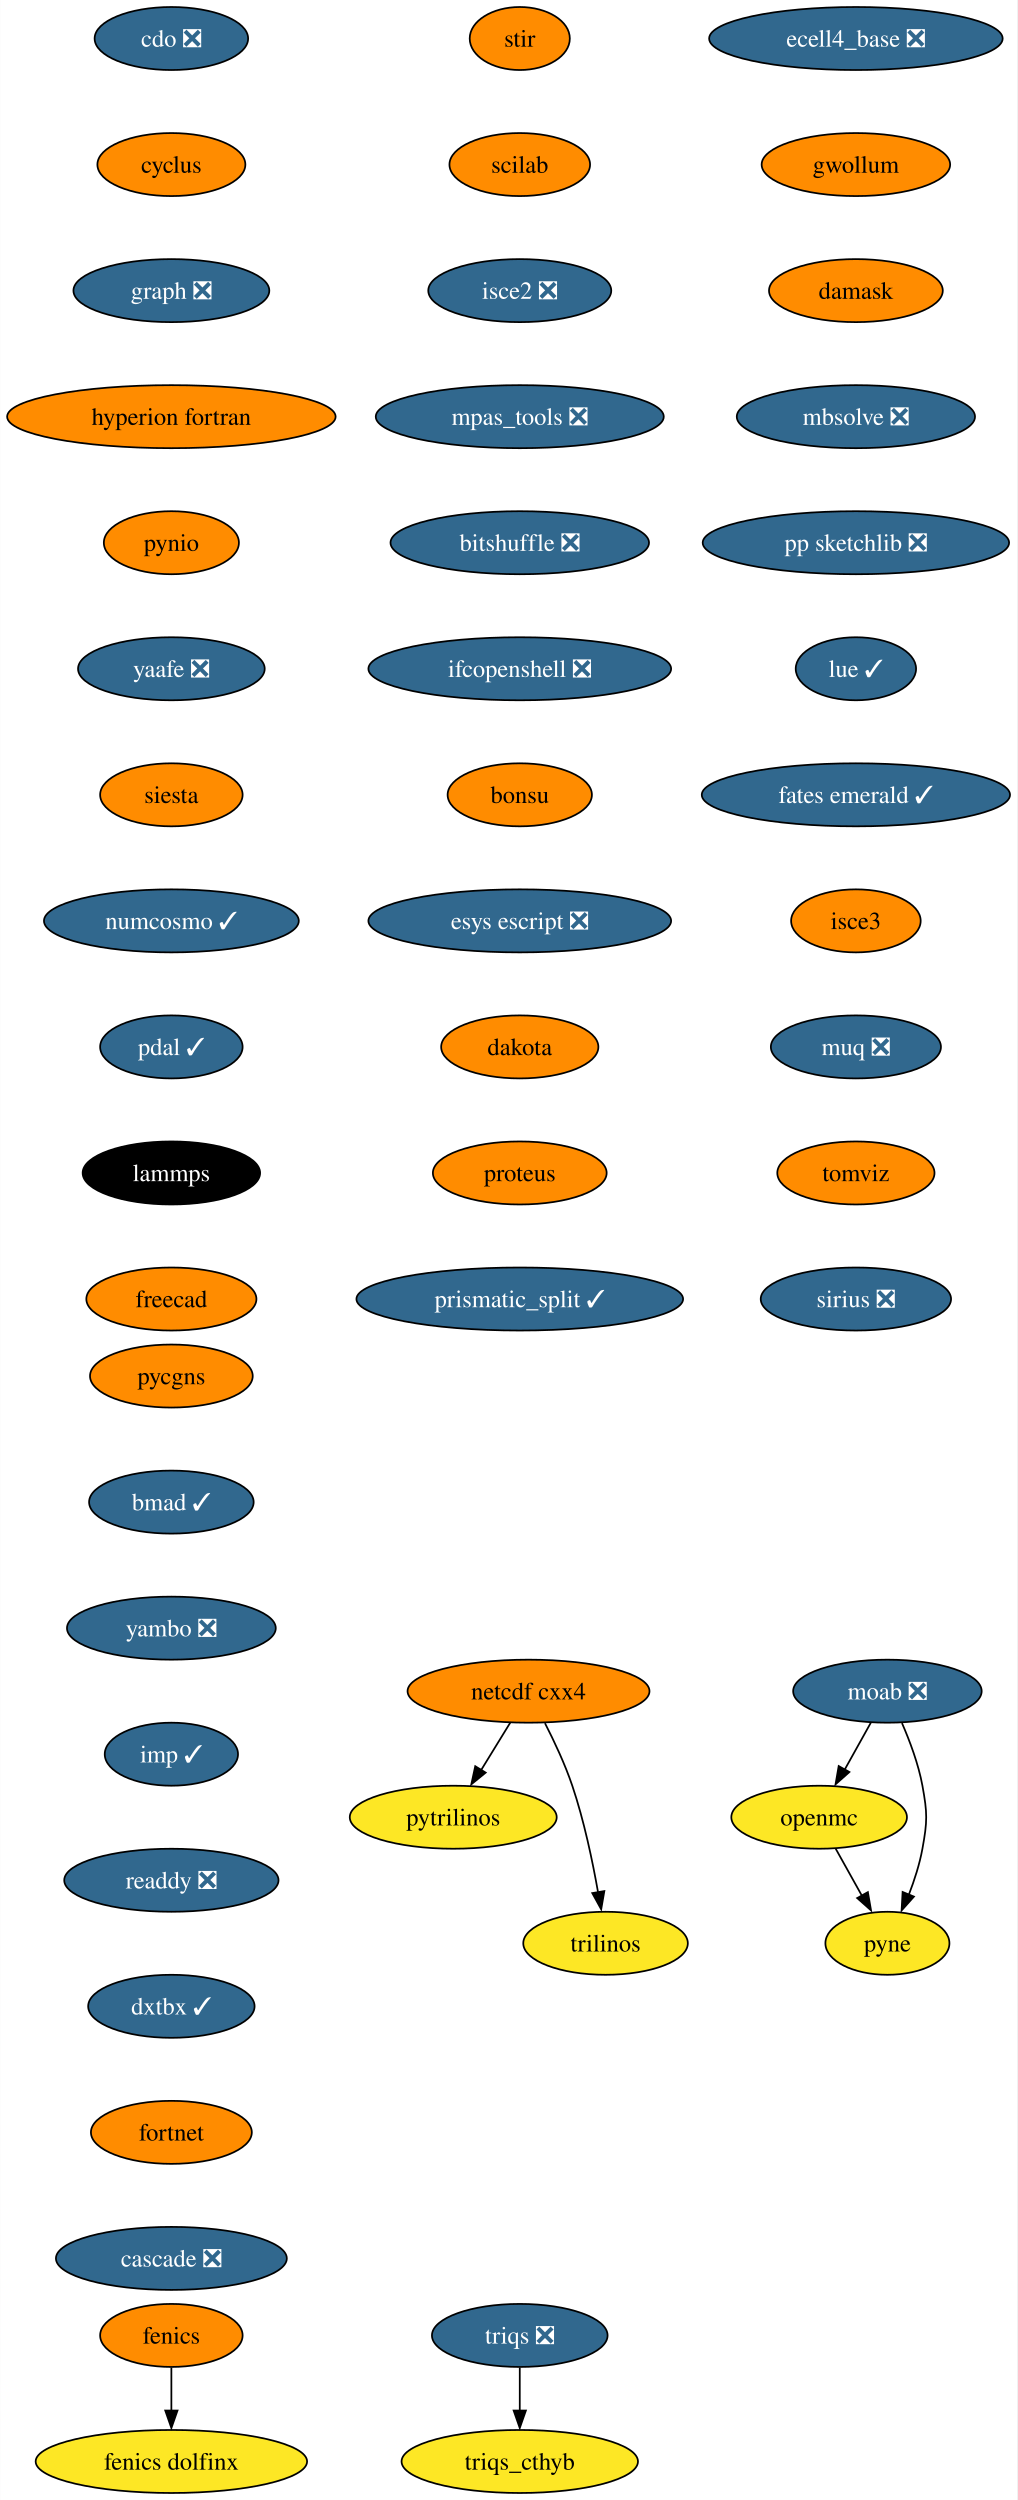
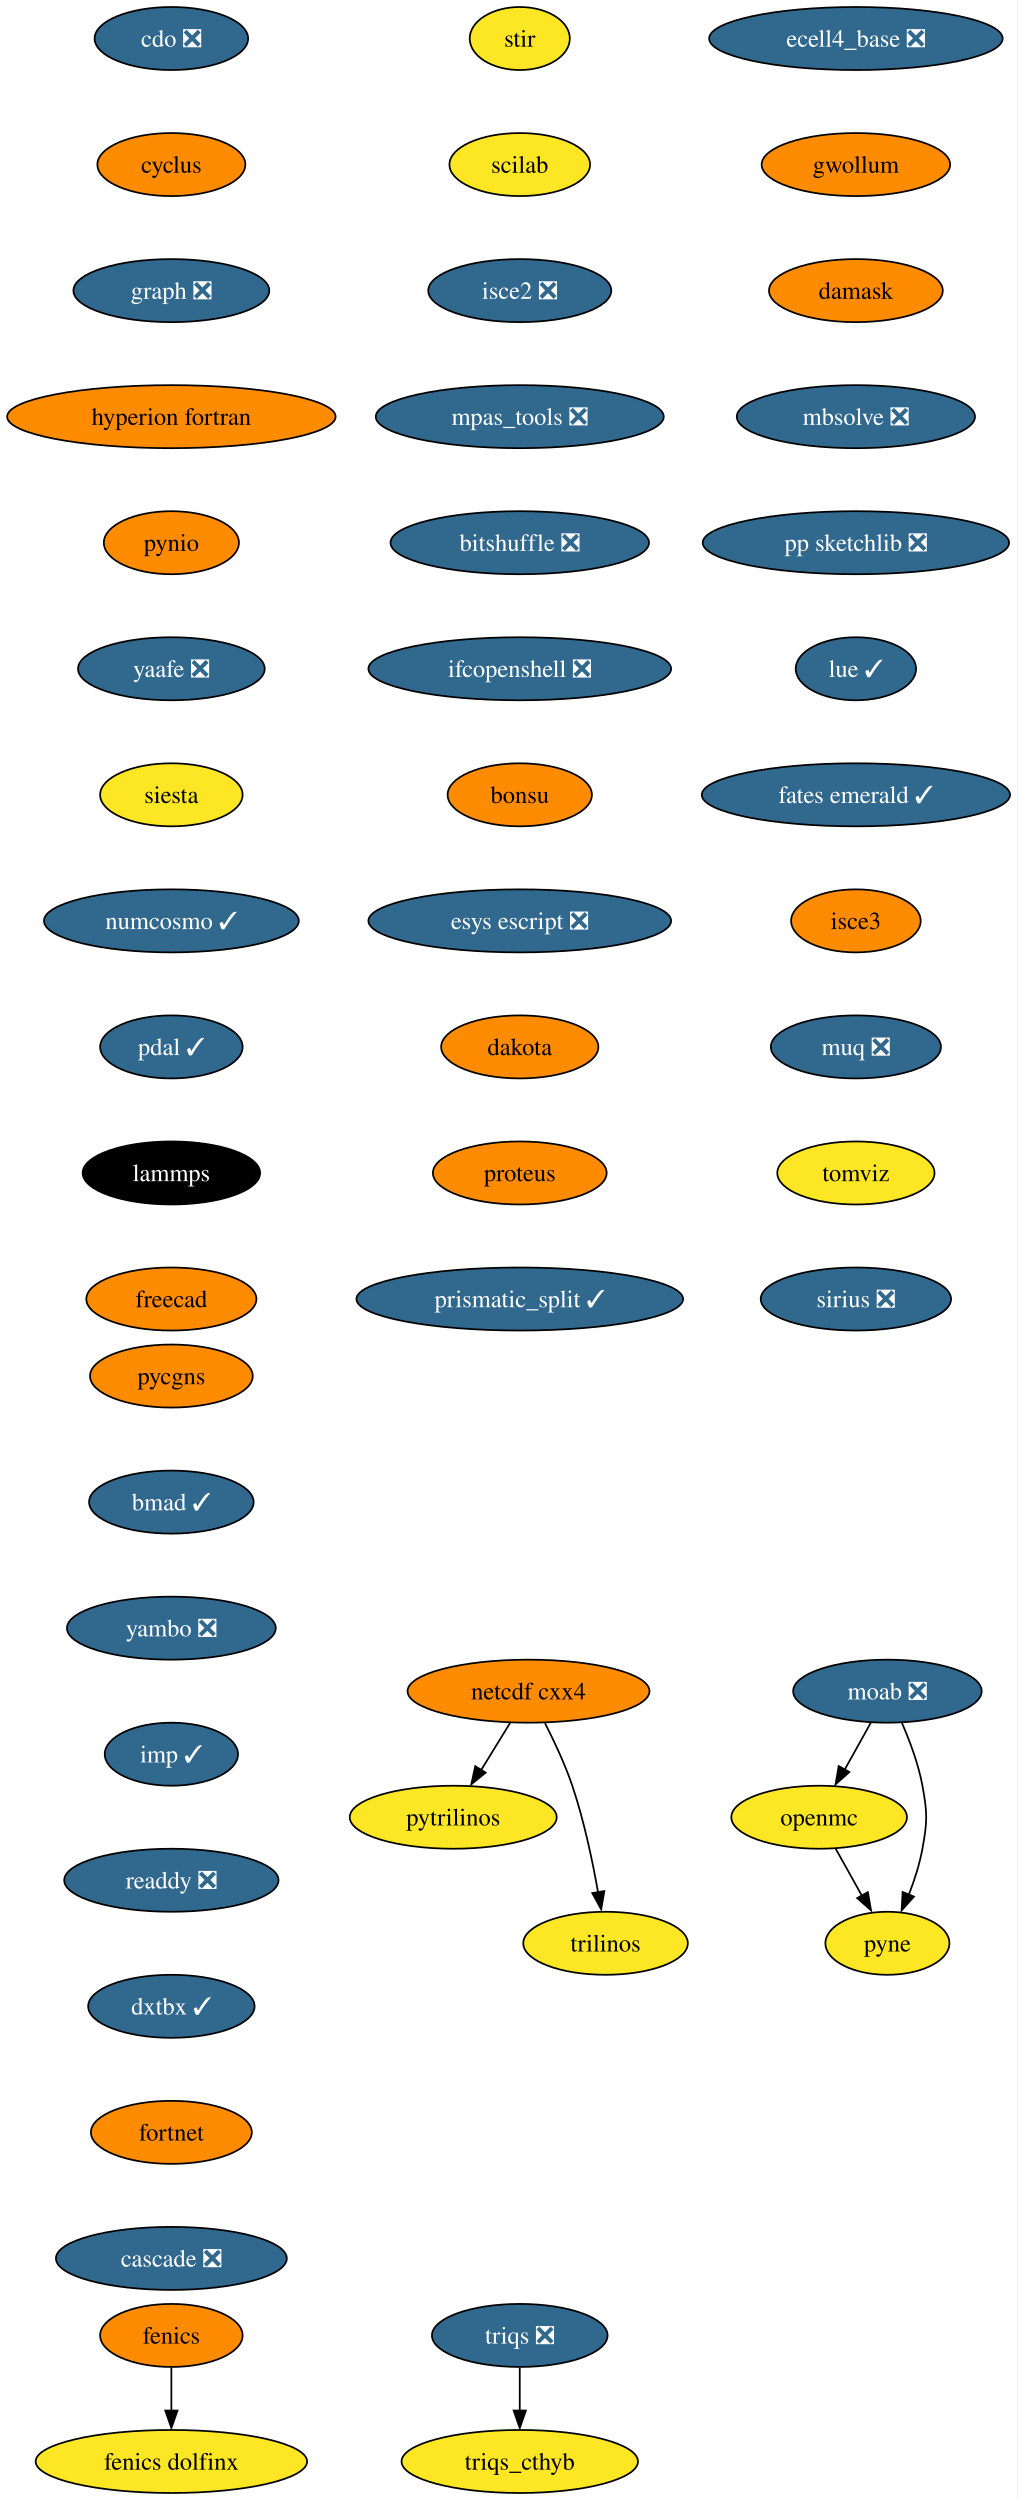
<svg xmlns="http://www.w3.org/2000/svg" xmlns:xlink="http://www.w3.org/1999/xlink" width="581pt" height="1428pt" viewBox="0.00 0.00 580.86 1428.00">
  <g id="graph0" class="graph" transform="scale(1 1) rotate(0) translate(4 1424)">
    <polygon fill="white" stroke="none" points="-4,4 -4,-1424 576.86,-1424 576.86,4 -4,4" />
    <g id="node1" class="node">
      <g id="a_node1">
        <a xlink:href="https://github.com/conda-forge/cdo-feedstock/pull/140" xlink:title="cdo ❎">
          <ellipse fill="#31688e" stroke="black" cx="93.82" cy="-1402" rx="43.84" ry="18" />
          <text text-anchor="middle" x="93.82" y="-1397.33" font-family="Times,serif" font-size="14.00" fill="white">cdo ❎</text>
        </a>
      </g>
    </g>
    <g id="node2" class="node">
      <g id="a_node2">
        <a xlink:href="https://github.com/conda-forge/cyclus-feedstock" xlink:title="cyclus">
          <ellipse fill="#ff8c00" stroke="black" cx="93.82" cy="-1330" rx="42.26" ry="18" />
          <text text-anchor="middle" x="93.82" y="-1325.33" font-family="Times,serif" font-size="14.00">cyclus</text>
        </a>
      </g>
    </g>
    <g id="node3" class="node">
      <g id="a_node3">
        <a xlink:href="https://github.com/conda-forge/graph-feedstock/pull/9" xlink:title="graph ❎">
          <ellipse fill="#31688e" stroke="black" cx="93.82" cy="-1258" rx="55.94" ry="18" />
          <text text-anchor="middle" x="93.82" y="-1253.33" font-family="Times,serif" font-size="14.00" fill="white">graph ❎</text>
        </a>
      </g>
    </g>
    <g id="node6" class="node">
      <g id="a_node6">
        <a xlink:href="https://github.com/conda-forge/hyperion-fortran-feedstock" xlink:title="hyperion fortran">
          <ellipse fill="#ff8c00" stroke="black" cx="93.82" cy="-1186" rx="93.82" ry="18" />
          <text text-anchor="middle" x="93.82" y="-1181.33" font-family="Times,serif" font-size="14.00">hyperion fortran</text>
        </a>
      </g>
    </g>
    <g id="node4" class="node">
      <g id="a_node4">
        <a xlink:href="https://github.com/conda-forge/fenics-feedstock" xlink:title="fenics">
          <ellipse fill="#ff8c00" stroke="black" cx="93.82" cy="-90" rx="40.69" ry="18" />
          <text text-anchor="middle" x="93.82" y="-85.33" font-family="Times,serif" font-size="14.00">fenics</text>
        </a>
      </g>
    </g>
    <g id="node5" class="node">
      <g id="a_node5">
        <a xlink:href="https://github.com/conda-forge/fenics-dolfinx-feedstock" xlink:title="fenics dolfinx">
          <ellipse fill="#fde725" stroke="black" cx="93.82" cy="-18" rx="77.52" ry="18" />
          <text text-anchor="middle" x="93.82" y="-13.32" font-family="Times,serif" font-size="14.00">fenics dolfinx</text>
        </a>
      </g>
    </g>
    <g id="edge3" class="edge">
      <path fill="none" stroke="black" d="M93.82,-71.7C93.82,-64.24 93.82,-55.32 93.82,-46.97" />
      <polygon fill="black" stroke="black" points="97.32,-47.1 93.82,-37.1 90.32,-47.1 97.32,-47.1" />
    </g>
    <g id="node7" class="node">
      <g id="a_node7">
        <a xlink:href="https://github.com/conda-forge/pynio-feedstock" xlink:title="pynio">
          <ellipse fill="#ff8c00" stroke="black" cx="93.82" cy="-1114" rx="38.58" ry="18" />
          <text text-anchor="middle" x="93.82" y="-1109.33" font-family="Times,serif" font-size="14.00">pynio</text>
        </a>
      </g>
    </g>
    <g id="node14" class="node">
      <g id="a_node14">
        <a xlink:href="https://github.com/conda-forge/yaafe-feedstock/pull/23" xlink:title="yaafe ❎">
          <ellipse fill="#31688e" stroke="black" cx="93.82" cy="-1042" rx="53.31" ry="18" />
          <text text-anchor="middle" x="93.82" y="-1037.33" font-family="Times,serif" font-size="14.00" fill="white">yaafe ❎</text>
        </a>
      </g>
    </g>
    <g id="node8" class="node">
      <g id="a_node8">
        <a xlink:href="https://github.com/conda-forge/moab-feedstock/pull/84" xlink:title="moab ❎">
          <ellipse fill="#31688e" stroke="black" cx="502.82" cy="-458" rx="53.84" ry="18" />
          <text text-anchor="middle" x="502.82" y="-453.32" font-family="Times,serif" font-size="14.00" fill="white">moab ❎</text>
        </a>
      </g>
    </g>
    <g id="node9" class="node">
      <g id="a_node9">
        <a xlink:href="https://github.com/conda-forge/openmc-feedstock" xlink:title="openmc">
          <ellipse fill="#fde725" stroke="black" cx="463.82" cy="-386" rx="50.16" ry="18" />
          <text text-anchor="middle" x="463.82" y="-381.32" font-family="Times,serif" font-size="14.00">openmc</text>
        </a>
      </g>
    </g>
    <g id="edge6" class="edge">
      <path fill="none" stroke="black" d="M493.38,-440.05C488.88,-431.97 483.39,-422.12 478.37,-413.11" />
      <polygon fill="black" stroke="black" points="481.1,-411.82 473.18,-404.79 474.99,-415.23 481.1,-411.82" />
    </g>
    <g id="node10" class="node">
      <g id="a_node10">
        <a xlink:href="https://github.com/conda-forge/pyne-feedstock" xlink:title="pyne">
          <ellipse fill="#fde725" stroke="black" cx="502.82" cy="-314" rx="35.42" ry="18" />
          <text text-anchor="middle" x="502.82" y="-309.32" font-family="Times,serif" font-size="14.00">pyne</text>
        </a>
      </g>
    </g>
    <g id="edge7" class="edge">
      <path fill="none" stroke="black" d="M511.13,-439.79C515.56,-429.63 520.56,-416.38 522.82,-404 525.69,-388.26 525.69,-383.74 522.82,-368 521.23,-359.25 518.27,-350.08 515.1,-341.86" />
      <polygon fill="black" stroke="black" points="517.97,-340.65 510.92,-332.74 511.5,-343.32 517.97,-340.65" />
    </g>
    <g id="edge8" class="edge">
      <path fill="none" stroke="black" d="M473.26,-368.05C477.77,-359.97 483.26,-350.12 488.28,-341.11" />
      <polygon fill="black" stroke="black" points="491.66,-343.23 493.47,-332.79 485.54,-339.82 491.66,-343.23" />
    </g>
    <g id="node11" class="node">
      <g id="a_node11">
        <a xlink:href="https://github.com/conda-forge/netcdf-cxx4-feedstock" xlink:title="netcdf cxx4">
          <ellipse fill="#ff8c00" stroke="black" cx="297.82" cy="-458" rx="69.1" ry="18" />
          <text text-anchor="middle" x="297.82" y="-453.32" font-family="Times,serif" font-size="14.00">netcdf cxx4</text>
        </a>
      </g>
    </g>
    <g id="node12" class="node">
      <g id="a_node12">
        <a xlink:href="https://github.com/conda-forge/pytrilinos-feedstock" xlink:title="pytrilinos">
          <ellipse fill="#fde725" stroke="black" cx="254.82" cy="-386" rx="59.1" ry="18" />
          <text text-anchor="middle" x="254.82" y="-381.32" font-family="Times,serif" font-size="14.00">pytrilinos</text>
        </a>
      </g>
    </g>
    <g id="edge9" class="edge">
      <path fill="none" stroke="black" d="M287.41,-440.05C282.45,-431.97 276.4,-422.12 270.86,-413.11" />
      <polygon fill="black" stroke="black" points="273.35,-411.48 265.14,-404.79 267.39,-415.14 273.35,-411.48" />
    </g>
    <g id="node13" class="node">
      <g id="a_node13">
        <a xlink:href="https://github.com/conda-forge/trilinos-feedstock" xlink:title="trilinos">
          <ellipse fill="#fde725" stroke="black" cx="341.82" cy="-314" rx="47" ry="18" />
          <text text-anchor="middle" x="341.82" y="-309.32" font-family="Times,serif" font-size="14.00">trilinos</text>
        </a>
      </g>
    </g>
    <g id="edge10" class="edge">
      <path fill="none" stroke="black" d="M307.2,-439.75C312.41,-429.59 318.66,-416.34 322.82,-404 329.54,-384.11 334.4,-360.88 337.53,-343.15" />
      <polygon fill="black" stroke="black" points="341.13,-343.82 339.33,-333.38 334.23,-342.66 341.13,-343.82" />
    </g>
    <g id="node15" class="node">
      <g id="a_node15">
        <a xlink:href="https://github.com/conda-forge/siesta-feedstock" xlink:title="siesta">
-           <ellipse fill="#ff8c00" stroke="black" cx="93.82" cy="-970" rx="40.69" ry="18" />
+           <ellipse fill="#fde725" stroke="black" cx="93.82" cy="-970" rx="40.69" ry="18" />
          <text text-anchor="middle" x="93.82" y="-965.33" font-family="Times,serif" font-size="14.00">siesta</text>
        </a>
      </g>
    </g>
    <g id="node16" class="node">
      <g id="a_node16">
        <a xlink:href="https://github.com/conda-forge/numcosmo-feedstock/pull/37" xlink:title="numcosmo ✓">
          <ellipse fill="#31688e" stroke="black" cx="93.82" cy="-898" rx="72.78" ry="18" />
          <text text-anchor="middle" x="93.82" y="-893.33" font-family="Times,serif" font-size="14.00" fill="white">numcosmo ✓</text>
        </a>
      </g>
    </g>
    <g id="node17" class="node">
      <g id="a_node17">
        <a xlink:href="https://github.com/conda-forge/pdal-feedstock/pull/210" xlink:title="pdal ✓">
          <ellipse fill="#31688e" stroke="black" cx="93.82" cy="-826" rx="40.69" ry="18" />
          <text text-anchor="middle" x="93.82" y="-821.33" font-family="Times,serif" font-size="14.00" fill="white">pdal ✓</text>
        </a>
      </g>
    </g>
    <g id="node18" class="node">
      <g id="a_node18">
        <a xlink:href="https://github.com/conda-forge/lammps-feedstock" xlink:title="lammps">
          <ellipse fill="#000000" stroke="black" cx="93.82" cy="-754" rx="50.68" ry="18" />
          <text text-anchor="middle" x="93.82" y="-749.33" font-family="Times,serif" font-size="14.00" fill="white">lammps</text>
        </a>
      </g>
    </g>
    <g id="node19" class="node">
      <g id="a_node19">
        <a xlink:href="https://github.com/conda-forge/freecad-feedstock" xlink:title="freecad">
          <ellipse fill="#ff8c00" stroke="black" cx="93.82" cy="-682" rx="48.58" ry="18" />
          <text text-anchor="middle" x="93.82" y="-677.33" font-family="Times,serif" font-size="14.00">freecad</text>
        </a>
      </g>
    </g>
    <g id="node20" class="node">
      <g id="a_node20">
        <a xlink:href="https://github.com/conda-forge/stir-feedstock" xlink:title="stir">
-           <ellipse fill="#ff8c00" stroke="black" cx="292.82" cy="-1402" rx="28.59" ry="18" />
+           <ellipse fill="#fde725" stroke="black" cx="292.82" cy="-1402" rx="28.59" ry="18" />
          <text text-anchor="middle" x="292.82" y="-1397.33" font-family="Times,serif" font-size="14.00">stir</text>
        </a>
      </g>
    </g>
    <g id="node21" class="node">
      <g id="a_node21">
        <a xlink:href="https://github.com/conda-forge/scilab-feedstock" xlink:title="scilab">
-           <ellipse fill="#ff8c00" stroke="black" cx="292.82" cy="-1330" rx="40.16" ry="18" />
+           <ellipse fill="#fde725" stroke="black" cx="292.82" cy="-1330" rx="40.16" ry="18" />
          <text text-anchor="middle" x="292.82" y="-1325.33" font-family="Times,serif" font-size="14.00">scilab</text>
        </a>
      </g>
    </g>
    <g id="node22" class="node">
      <g id="a_node22">
        <a xlink:href="https://github.com/conda-forge/isce2-feedstock/pull/64" xlink:title="isce2 ❎">
          <ellipse fill="#31688e" stroke="black" cx="292.82" cy="-1258" rx="52.26" ry="18" />
          <text text-anchor="middle" x="292.82" y="-1253.33" font-family="Times,serif" font-size="14.00" fill="white">isce2 ❎</text>
        </a>
      </g>
    </g>
    <g id="node23" class="node">
      <g id="a_node23">
        <a xlink:href="https://github.com/conda-forge/mpas_tools-feedstock/pull/76" xlink:title="mpas_tools ❎">
          <ellipse fill="#31688e" stroke="black" cx="292.82" cy="-1186" rx="82.25" ry="18" />
          <text text-anchor="middle" x="292.82" y="-1181.33" font-family="Times,serif" font-size="14.00" fill="white">mpas_tools ❎</text>
        </a>
      </g>
    </g>
    <g id="node24" class="node">
      <g id="a_node24">
        <a xlink:href="https://github.com/conda-forge/bitshuffle-feedstock/pull/38" xlink:title="bitshuffle ❎">
          <ellipse fill="#31688e" stroke="black" cx="292.82" cy="-1114" rx="73.83" ry="18" />
          <text text-anchor="middle" x="292.82" y="-1109.33" font-family="Times,serif" font-size="14.00" fill="white">bitshuffle ❎</text>
        </a>
      </g>
    </g>
    <g id="node25" class="node">
      <g id="a_node25">
        <a xlink:href="https://github.com/conda-forge/ifcopenshell-feedstock/pull/30" xlink:title="ifcopenshell ❎">
          <ellipse fill="#31688e" stroke="black" cx="292.82" cy="-1042" rx="86.46" ry="18" />
          <text text-anchor="middle" x="292.82" y="-1037.33" font-family="Times,serif" font-size="14.00" fill="white">ifcopenshell ❎</text>
        </a>
      </g>
    </g>
    <g id="node26" class="node">
      <g id="a_node26">
        <a xlink:href="https://github.com/conda-forge/bonsu-feedstock" xlink:title="bonsu">
          <ellipse fill="#ff8c00" stroke="black" cx="292.82" cy="-970" rx="41.21" ry="18" />
          <text text-anchor="middle" x="292.82" y="-965.33" font-family="Times,serif" font-size="14.00">bonsu</text>
        </a>
      </g>
    </g>
    <g id="node27" class="node">
      <g id="a_node27">
        <a xlink:href="https://github.com/conda-forge/esys-escript-feedstock/pull/62" xlink:title="esys escript ❎">
          <ellipse fill="#31688e" stroke="black" cx="292.82" cy="-898" rx="86.46" ry="18" />
          <text text-anchor="middle" x="292.82" y="-893.33" font-family="Times,serif" font-size="14.00" fill="white">esys escript ❎</text>
        </a>
      </g>
    </g>
    <g id="node28" class="node">
      <g id="a_node28">
        <a xlink:href="https://github.com/conda-forge/dakota-feedstock" xlink:title="dakota">
          <ellipse fill="#ff8c00" stroke="black" cx="292.82" cy="-826" rx="44.9" ry="18" />
          <text text-anchor="middle" x="292.82" y="-821.33" font-family="Times,serif" font-size="14.00">dakota</text>
        </a>
      </g>
    </g>
    <g id="node29" class="node">
      <g id="a_node29">
        <a xlink:href="https://github.com/conda-forge/proteus-feedstock" xlink:title="proteus">
          <ellipse fill="#ff8c00" stroke="black" cx="292.82" cy="-754" rx="49.63" ry="18" />
          <text text-anchor="middle" x="292.82" y="-749.33" font-family="Times,serif" font-size="14.00">proteus</text>
        </a>
      </g>
    </g>
    <g id="node32" class="node">
      <g id="a_node32">
        <a xlink:href="https://github.com/conda-forge/prismatic_split-feedstock/pull/39" xlink:title="prismatic_split ✓">
          <ellipse fill="#31688e" stroke="black" cx="292.82" cy="-682" rx="93.3" ry="18" />
          <text text-anchor="middle" x="292.82" y="-677.33" font-family="Times,serif" font-size="14.00" fill="white">prismatic_split ✓</text>
        </a>
      </g>
    </g>
    <g id="node30" class="node">
      <g id="a_node30">
        <a xlink:href="https://github.com/conda-forge/triqs-feedstock/pull/39" xlink:title="triqs ❎">
          <ellipse fill="#31688e" stroke="black" cx="292.82" cy="-90" rx="50.16" ry="18" />
          <text text-anchor="middle" x="292.82" y="-85.33" font-family="Times,serif" font-size="14.00" fill="white">triqs ❎</text>
        </a>
      </g>
    </g>
    <g id="node31" class="node">
      <g id="a_node31">
        <a xlink:href="https://github.com/conda-forge/triqs_cthyb-feedstock" xlink:title="triqs_cthyb">
          <ellipse fill="#fde725" stroke="black" cx="292.82" cy="-18" rx="67.52" ry="18" />
          <text text-anchor="middle" x="292.82" y="-13.32" font-family="Times,serif" font-size="14.00">triqs_cthyb</text>
        </a>
      </g>
    </g>
    <g id="edge26" class="edge">
      <path fill="none" stroke="black" d="M292.82,-71.7C292.82,-64.24 292.82,-55.32 292.82,-46.97" />
      <polygon fill="black" stroke="black" points="296.32,-47.1 292.82,-37.1 289.32,-47.1 296.32,-47.1" />
    </g>
    <g id="node33" class="node">
      <g id="a_node33">
        <a xlink:href="https://github.com/conda-forge/ecell4_base-feedstock/pull/23" xlink:title="ecell4_base ❎">
          <ellipse fill="#31688e" stroke="black" cx="484.82" cy="-1402" rx="83.83" ry="18" />
          <text text-anchor="middle" x="484.82" y="-1397.33" font-family="Times,serif" font-size="14.00" fill="white">ecell4_base ❎</text>
        </a>
      </g>
    </g>
    <g id="node34" class="node">
      <g id="a_node34">
        <a xlink:href="https://github.com/conda-forge/gwollum-feedstock" xlink:title="gwollum">
          <ellipse fill="#ff8c00" stroke="black" cx="484.82" cy="-1330" rx="53.84" ry="18" />
          <text text-anchor="middle" x="484.82" y="-1325.33" font-family="Times,serif" font-size="14.00">gwollum</text>
        </a>
      </g>
    </g>
    <g id="node35" class="node">
      <g id="a_node35">
        <a xlink:href="https://github.com/conda-forge/damask-feedstock" xlink:title="damask">
          <ellipse fill="#ff8c00" stroke="black" cx="484.82" cy="-1258" rx="49.63" ry="18" />
          <text text-anchor="middle" x="484.82" y="-1253.33" font-family="Times,serif" font-size="14.00">damask</text>
        </a>
      </g>
    </g>
    <g id="node36" class="node">
      <g id="a_node36">
        <a xlink:href="https://github.com/conda-forge/mbsolve-feedstock/pull/15" xlink:title="mbsolve ❎">
          <ellipse fill="#31688e" stroke="black" cx="484.82" cy="-1186" rx="68.04" ry="18" />
          <text text-anchor="middle" x="484.82" y="-1181.33" font-family="Times,serif" font-size="14.00" fill="white">mbsolve ❎</text>
        </a>
      </g>
    </g>
    <g id="node37" class="node">
      <g id="a_node37">
        <a xlink:href="https://github.com/conda-forge/pp-sketchlib-feedstock/pull/41" xlink:title="pp sketchlib ❎">
          <ellipse fill="#31688e" stroke="black" cx="484.82" cy="-1114" rx="87.51" ry="18" />
          <text text-anchor="middle" x="484.82" y="-1109.33" font-family="Times,serif" font-size="14.00" fill="white">pp sketchlib ❎</text>
        </a>
      </g>
    </g>
    <g id="node38" class="node">
      <g id="a_node38">
        <a xlink:href="https://github.com/conda-forge/lue-feedstock/pull/38" xlink:title="lue ✓">
          <ellipse fill="#31688e" stroke="black" cx="484.82" cy="-1042" rx="34.37" ry="18" />
          <text text-anchor="middle" x="484.82" y="-1037.33" font-family="Times,serif" font-size="14.00" fill="white">lue ✓</text>
        </a>
      </g>
    </g>
    <g id="node39" class="node">
      <g id="a_node39">
        <a xlink:href="https://github.com/conda-forge/fates-emerald-feedstock/pull/16" xlink:title="fates emerald ✓">
          <ellipse fill="#31688e" stroke="black" cx="484.82" cy="-970" rx="88.04" ry="18" />
          <text text-anchor="middle" x="484.82" y="-965.33" font-family="Times,serif" font-size="14.00" fill="white">fates emerald ✓</text>
        </a>
      </g>
    </g>
    <g id="node40" class="node">
      <g id="a_node40">
        <a xlink:href="https://github.com/conda-forge/isce3-feedstock" xlink:title="isce3">
          <ellipse fill="#ff8c00" stroke="black" cx="484.82" cy="-898" rx="37" ry="18" />
          <text text-anchor="middle" x="484.82" y="-893.33" font-family="Times,serif" font-size="14.00">isce3</text>
        </a>
      </g>
    </g>
    <g id="node41" class="node">
      <g id="a_node41">
        <a xlink:href="https://github.com/conda-forge/muq-feedstock/pull/32" xlink:title="muq ❎">
          <ellipse fill="#31688e" stroke="black" cx="484.82" cy="-826" rx="48.58" ry="18" />
          <text text-anchor="middle" x="484.82" y="-821.33" font-family="Times,serif" font-size="14.00" fill="white">muq ❎</text>
        </a>
      </g>
    </g>
    <g id="node42" class="node">
      <g id="a_node42">
        <a xlink:href="https://github.com/conda-forge/tomviz-feedstock" xlink:title="tomviz">
-           <ellipse fill="#ff8c00" stroke="black" cx="484.82" cy="-754" rx="44.9" ry="18" />
+           <ellipse fill="#fde725" stroke="black" cx="484.82" cy="-754" rx="44.9" ry="18" />
          <text text-anchor="middle" x="484.82" y="-749.33" font-family="Times,serif" font-size="14.00">tomviz</text>
        </a>
      </g>
    </g>
    <g id="node43" class="node">
      <g id="a_node43">
        <a xlink:href="https://github.com/conda-forge/sirius-feedstock/pull/21" xlink:title="sirius ❎">
          <ellipse fill="#31688e" stroke="black" cx="484.82" cy="-682" rx="54.36" ry="18" />
          <text text-anchor="middle" x="484.82" y="-677.33" font-family="Times,serif" font-size="14.00" fill="white">sirius ❎</text>
        </a>
      </g>
    </g>
    <g id="node44" class="node">
      <g id="a_node44">
        <a xlink:href="https://github.com/conda-forge/pycgns-feedstock" xlink:title="pycgns">
          <ellipse fill="#ff8c00" stroke="black" cx="93.82" cy="-638" rx="46.47" ry="18" />
          <text text-anchor="middle" x="93.82" y="-633.33" font-family="Times,serif" font-size="14.00">pycgns</text>
        </a>
      </g>
    </g>
    <g id="node45" class="node">
      <g id="a_node45">
        <a xlink:href="https://github.com/conda-forge/bmad-feedstock/pull/245" xlink:title="bmad ✓">
          <ellipse fill="#31688e" stroke="black" cx="93.82" cy="-566" rx="47" ry="18" />
          <text text-anchor="middle" x="93.82" y="-561.33" font-family="Times,serif" font-size="14.00" fill="white">bmad ✓</text>
        </a>
      </g>
    </g>
    <g id="node46" class="node">
      <g id="a_node46">
        <a xlink:href="https://github.com/conda-forge/yambo-feedstock/pull/15" xlink:title="yambo ❎">
          <ellipse fill="#31688e" stroke="black" cx="93.82" cy="-494" rx="59.63" ry="18" />
          <text text-anchor="middle" x="93.82" y="-489.32" font-family="Times,serif" font-size="14.00" fill="white">yambo ❎</text>
        </a>
      </g>
    </g>
    <g id="node47" class="node">
      <g id="a_node47">
        <a xlink:href="https://github.com/conda-forge/imp-feedstock/pull/27" xlink:title="imp ✓">
          <ellipse fill="#31688e" stroke="black" cx="93.82" cy="-422" rx="38.06" ry="18" />
          <text text-anchor="middle" x="93.82" y="-417.32" font-family="Times,serif" font-size="14.00" fill="white">imp ✓</text>
        </a>
      </g>
    </g>
    <g id="node48" class="node">
      <g id="a_node48">
        <a xlink:href="https://github.com/conda-forge/readdy-feedstock/pull/11" xlink:title="readdy ❎">
          <ellipse fill="#31688e" stroke="black" cx="93.82" cy="-350" rx="61.2" ry="18" />
          <text text-anchor="middle" x="93.82" y="-345.32" font-family="Times,serif" font-size="14.00" fill="white">readdy ❎</text>
        </a>
      </g>
    </g>
    <g id="node49" class="node">
      <g id="a_node49">
        <a xlink:href="https://github.com/conda-forge/dxtbx-feedstock/pull/47" xlink:title="dxtbx ✓">
          <ellipse fill="#31688e" stroke="black" cx="93.82" cy="-278" rx="47.53" ry="18" />
          <text text-anchor="middle" x="93.82" y="-273.32" font-family="Times,serif" font-size="14.00" fill="white">dxtbx ✓</text>
        </a>
      </g>
    </g>
    <g id="node50" class="node">
      <g id="a_node50">
        <a xlink:href="https://github.com/conda-forge/fortnet-feedstock" xlink:title="fortnet">
          <ellipse fill="#ff8c00" stroke="black" cx="93.82" cy="-206" rx="45.95" ry="18" />
          <text text-anchor="middle" x="93.82" y="-201.33" font-family="Times,serif" font-size="14.00">fortnet</text>
        </a>
      </g>
    </g>
    <g id="node51" class="node">
      <g id="a_node51">
        <a xlink:href="https://github.com/conda-forge/cascade-feedstock/pull/9" xlink:title="cascade ❎">
          <ellipse fill="#31688e" stroke="black" cx="93.82" cy="-134" rx="65.94" ry="18" />
          <text text-anchor="middle" x="93.82" y="-129.32" font-family="Times,serif" font-size="14.00" fill="white">cascade ❎</text>
        </a>
      </g>
    </g>
  </g>
</svg>
